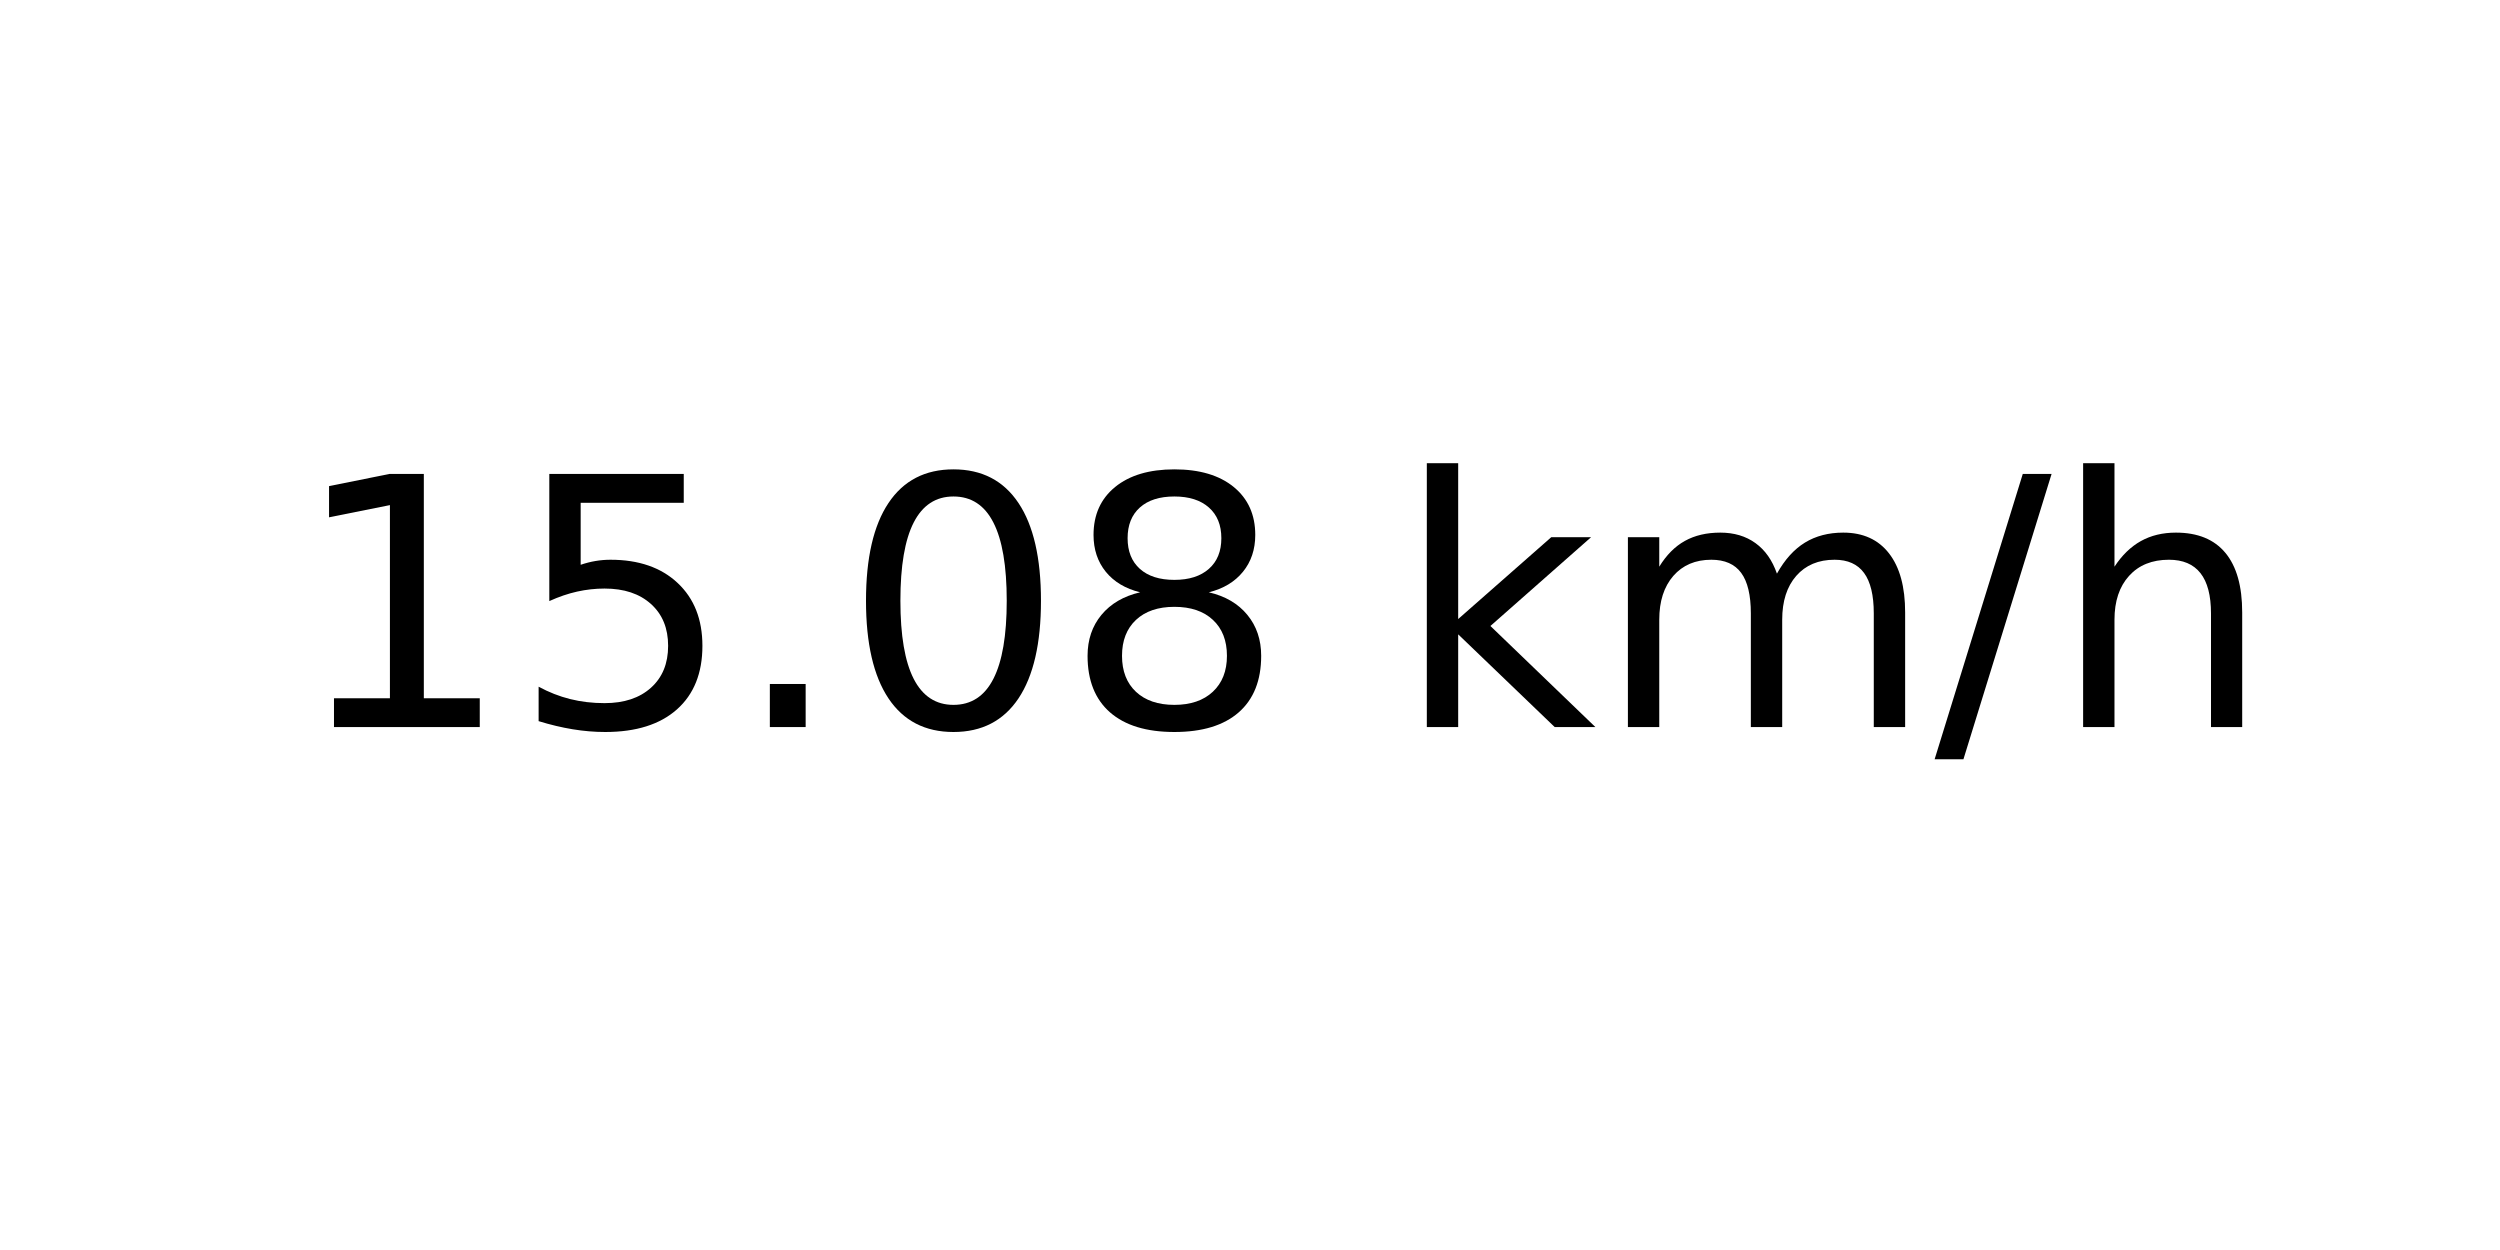
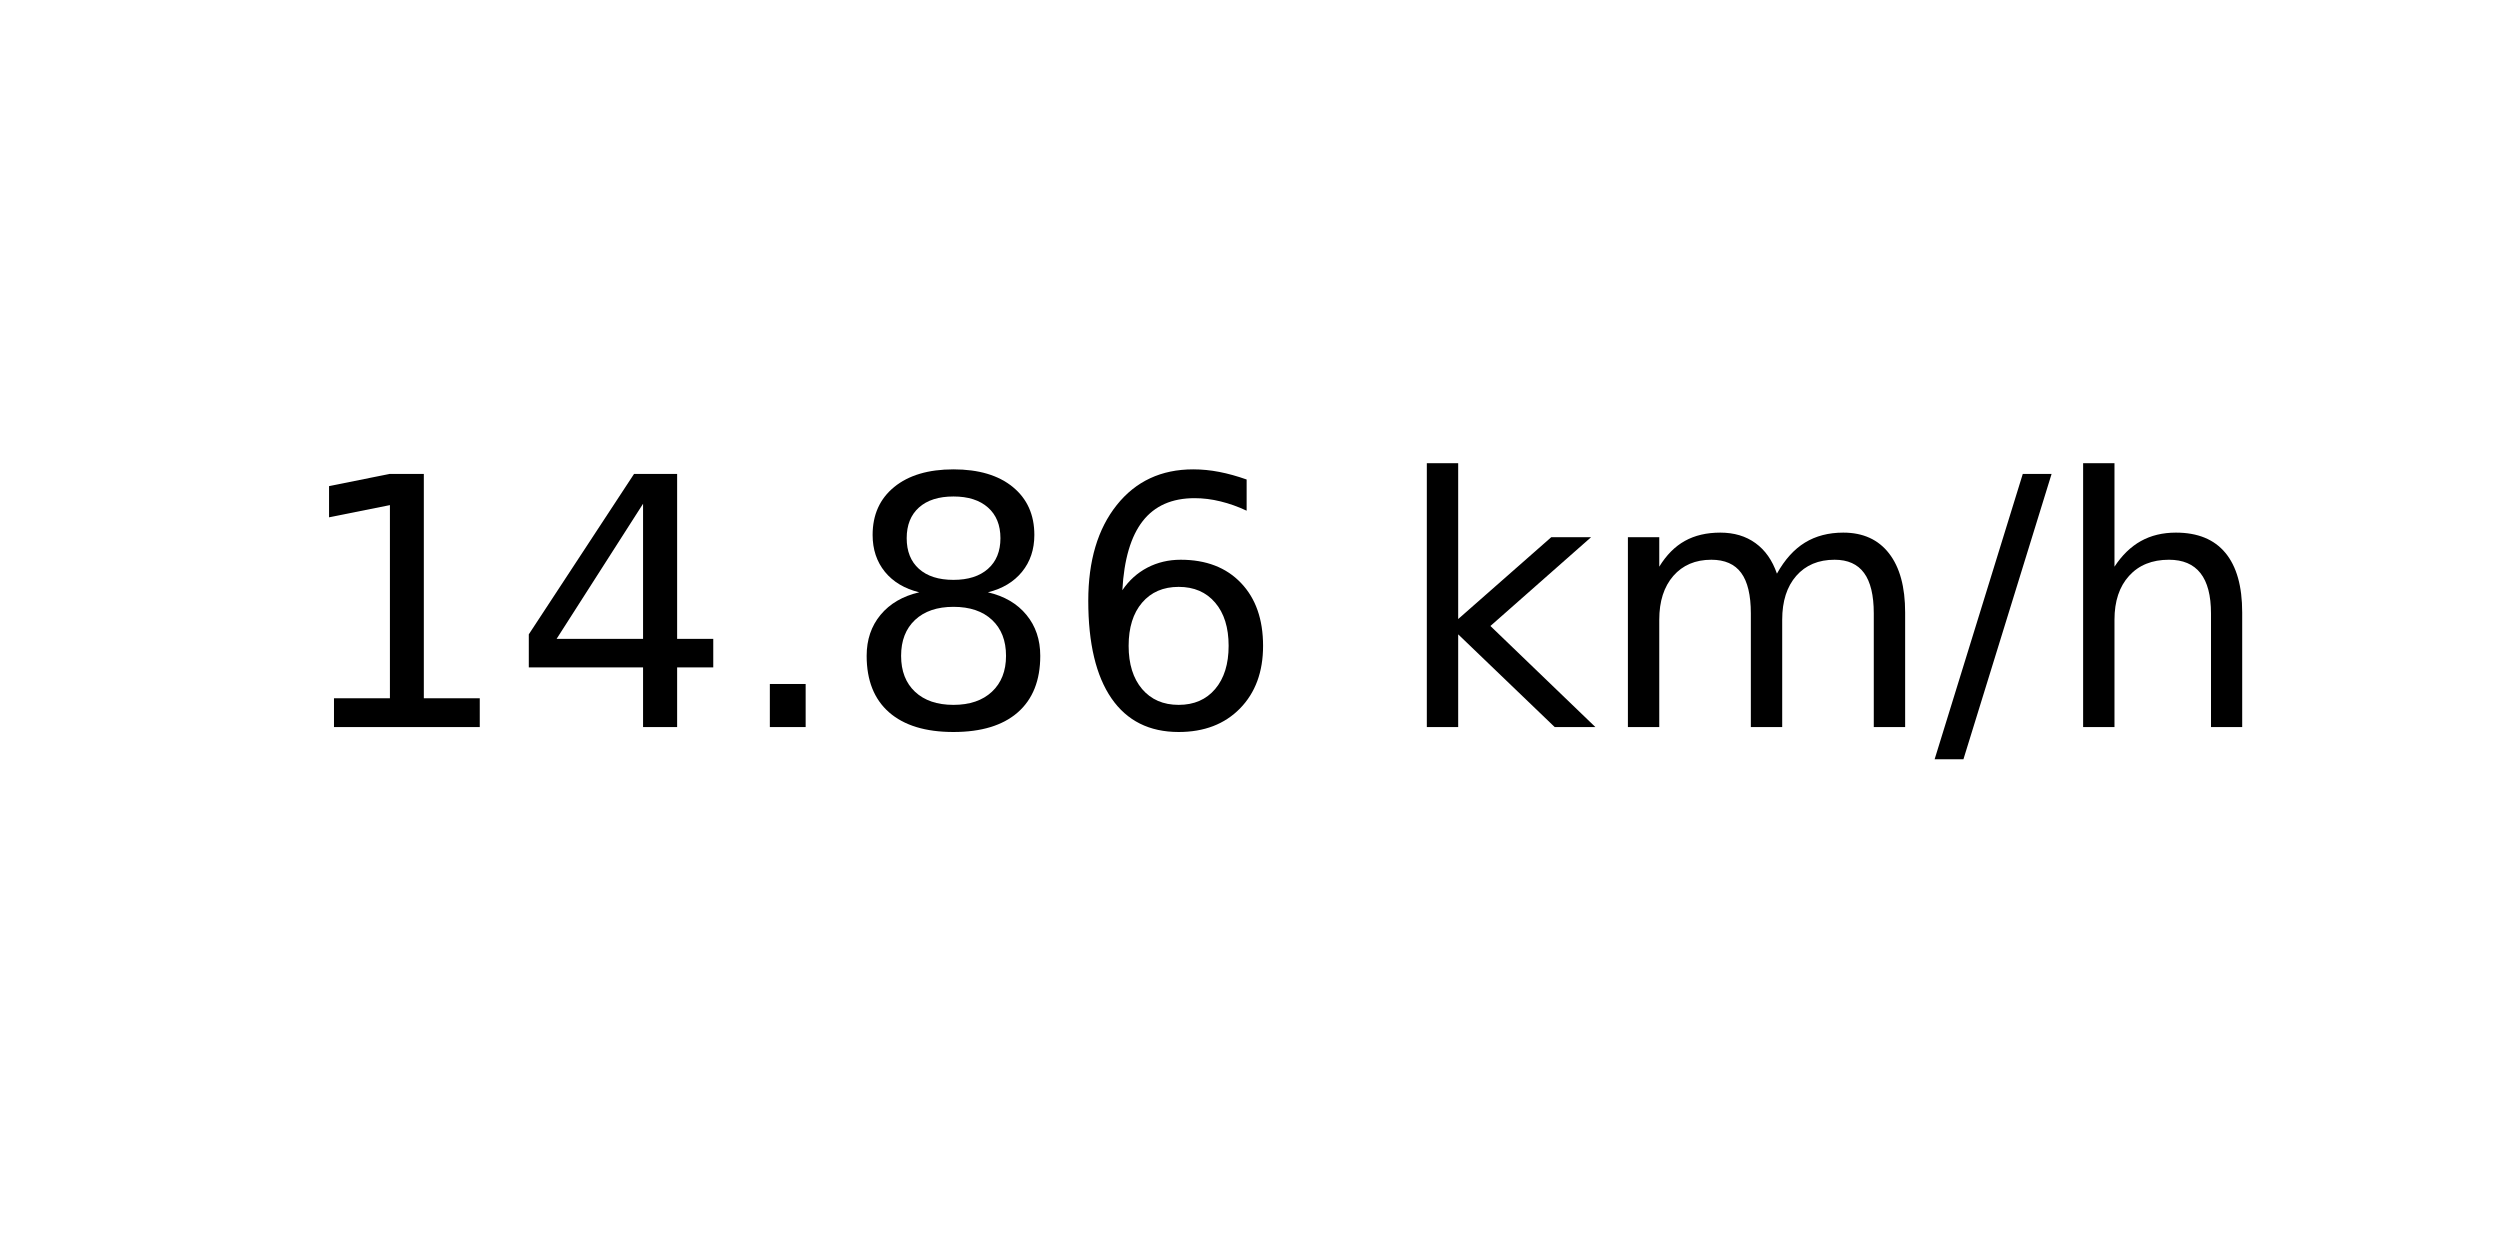
<svg xmlns="http://www.w3.org/2000/svg" xmlns:xlink="http://www.w3.org/1999/xlink" width="72pt" height="36pt" viewBox="0 0 72 36" version="1.1">
  <defs>
    <style type="text/css">*{stroke-linejoin: round; stroke-linecap: butt}</style>
  </defs>
  <g id="figure_1">
    <g id="axes_1">
      <g id="text_1">
        <g transform="translate(8.378125 20.93937) scale(0.1 -0.1)">
          <defs>
            <path id="DejaVuSans-31" d="M 794 531  L 1825 531  L 1825 4091  L 703 3866  L 703 4441  L 1819 4666  L 2450 4666  L 2450 531  L 3481 531  L 3481 0  L 794 0  L 794 531  z " transform="scale(0.015625)" />
-             <path id="DejaVuSans-35" d="M 691 4666  L 3169 4666  L 3169 4134  L 1269 4134  L 1269 2991  Q 1406 3038 1543 3061  Q 1681 3084 1819 3084  Q 2600 3084 3056 2656  Q 3513 2228 3513 1497  Q 3513 744 3044 326  Q 2575 -91 1722 -91  Q 1428 -91 1123 -41  Q 819 9 494 109  L 494 744  Q 775 591 1075 516  Q 1375 441 1709 441  Q 2250 441 2565 725  Q 2881 1009 2881 1497  Q 2881 1984 2565 2268  Q 2250 2553 1709 2553  Q 1456 2553 1204 2497  Q 953 2441 691 2322  L 691 4666  z " transform="scale(0.015625)" />
+             <path id="DejaVuSans-34" d="M 2419 4116  L 825 1625  L 2419 1625  L 2419 4116  z M 2253 4666  L 3047 4666  L 3047 1625  L 3713 1625  L 3713 1100  L 3047 1100  L 3047 0  L 2419 0  L 2419 1100  L 313 1100  L 313 1709  L 2253 4666  z " transform="scale(0.015625)" />
            <path id="DejaVuSans-2e" d="M 684 794  L 1344 794  L 1344 0  L 684 0  L 684 794  z " transform="scale(0.015625)" />
-             <path id="DejaVuSans-30" d="M 2034 4250  Q 1547 4250 1301 3770  Q 1056 3291 1056 2328  Q 1056 1369 1301 889  Q 1547 409 2034 409  Q 2525 409 2770 889  Q 3016 1369 3016 2328  Q 3016 3291 2770 3770  Q 2525 4250 2034 4250  z M 2034 4750  Q 2819 4750 3233 4129  Q 3647 3509 3647 2328  Q 3647 1150 3233 529  Q 2819 -91 2034 -91  Q 1250 -91 836 529  Q 422 1150 422 2328  Q 422 3509 836 4129  Q 1250 4750 2034 4750  z " transform="scale(0.015625)" />
            <path id="DejaVuSans-38" d="M 2034 2216  Q 1584 2216 1326 1975  Q 1069 1734 1069 1313  Q 1069 891 1326 650  Q 1584 409 2034 409  Q 2484 409 2743 651  Q 3003 894 3003 1313  Q 3003 1734 2745 1975  Q 2488 2216 2034 2216  z M 1403 2484  Q 997 2584 770 2862  Q 544 3141 544 3541  Q 544 4100 942 4425  Q 1341 4750 2034 4750  Q 2731 4750 3128 4425  Q 3525 4100 3525 3541  Q 3525 3141 3298 2862  Q 3072 2584 2669 2484  Q 3125 2378 3379 2068  Q 3634 1759 3634 1313  Q 3634 634 3220 271  Q 2806 -91 2034 -91  Q 1263 -91 848 271  Q 434 634 434 1313  Q 434 1759 690 2068  Q 947 2378 1403 2484  z M 1172 3481  Q 1172 3119 1398 2916  Q 1625 2713 2034 2713  Q 2441 2713 2670 2916  Q 2900 3119 2900 3481  Q 2900 3844 2670 4047  Q 2441 4250 2034 4250  Q 1625 4250 1398 4047  Q 1172 3844 1172 3481  z " transform="scale(0.015625)" />
+             <path id="DejaVuSans-36" d="M 2113 2584  Q 1688 2584 1439 2293  Q 1191 2003 1191 1497  Q 1191 994 1439 701  Q 1688 409 2113 409  Q 2538 409 2786 701  Q 3034 994 3034 1497  Q 3034 2003 2786 2293  Q 2538 2584 2113 2584  z M 3366 4563  L 3366 3988  Q 3128 4100 2886 4159  Q 2644 4219 2406 4219  Q 1781 4219 1451 3797  Q 1122 3375 1075 2522  Q 1259 2794 1537 2939  Q 1816 3084 2150 3084  Q 2853 3084 3261 2657  Q 3669 2231 3669 1497  Q 3669 778 3244 343  Q 2819 -91 2113 -91  Q 1303 -91 875 529  Q 447 1150 447 2328  Q 447 3434 972 4092  Q 1497 4750 2381 4750  Q 2619 4750 2861 4703  Q 3103 4656 3366 4563  z " transform="scale(0.015625)" />
            <path id="DejaVuSans-20" transform="scale(0.015625)" />
            <path id="DejaVuSans-6b" d="M 581 4863  L 1159 4863  L 1159 1991  L 2875 3500  L 3609 3500  L 1753 1863  L 3688 0  L 2938 0  L 1159 1709  L 1159 0  L 581 0  L 581 4863  z " transform="scale(0.015625)" />
            <path id="DejaVuSans-6d" d="M 3328 2828  Q 3544 3216 3844 3400  Q 4144 3584 4550 3584  Q 5097 3584 5394 3201  Q 5691 2819 5691 2113  L 5691 0  L 5113 0  L 5113 2094  Q 5113 2597 4934 2840  Q 4756 3084 4391 3084  Q 3944 3084 3684 2787  Q 3425 2491 3425 1978  L 3425 0  L 2847 0  L 2847 2094  Q 2847 2600 2669 2842  Q 2491 3084 2119 3084  Q 1678 3084 1418 2786  Q 1159 2488 1159 1978  L 1159 0  L 581 0  L 581 3500  L 1159 3500  L 1159 2956  Q 1356 3278 1631 3431  Q 1906 3584 2284 3584  Q 2666 3584 2933 3390  Q 3200 3197 3328 2828  z " transform="scale(0.015625)" />
            <path id="DejaVuSans-2f" d="M 1625 4666  L 2156 4666  L 531 -594  L 0 -594  L 1625 4666  z " transform="scale(0.015625)" />
            <path id="DejaVuSans-68" d="M 3513 2113  L 3513 0  L 2938 0  L 2938 2094  Q 2938 2591 2744 2837  Q 2550 3084 2163 3084  Q 1697 3084 1428 2787  Q 1159 2491 1159 1978  L 1159 0  L 581 0  L 581 4863  L 1159 4863  L 1159 2956  Q 1366 3272 1645 3428  Q 1925 3584 2291 3584  Q 2894 3584 3203 3211  Q 3513 2838 3513 2113  z " transform="scale(0.015625)" />
          </defs>
          <use xlink:href="#DejaVuSans-31" />
-           <use xlink:href="#DejaVuSans-35" x="63.623" />
+           <use xlink:href="#DejaVuSans-34" x="63.623" />
          <use xlink:href="#DejaVuSans-2e" x="127.246" />
-           <use xlink:href="#DejaVuSans-30" x="159.033" />
-           <use xlink:href="#DejaVuSans-38" x="222.656" />
+           <use xlink:href="#DejaVuSans-38" x="159.033" />
+           <use xlink:href="#DejaVuSans-36" x="222.656" />
          <use xlink:href="#DejaVuSans-20" x="286.279" />
          <use xlink:href="#DejaVuSans-6b" x="318.066" />
          <use xlink:href="#DejaVuSans-6d" x="375.977" />
          <use xlink:href="#DejaVuSans-2f" x="473.389" />
          <use xlink:href="#DejaVuSans-68" x="507.08" />
        </g>
      </g>
    </g>
  </g>
</svg>
